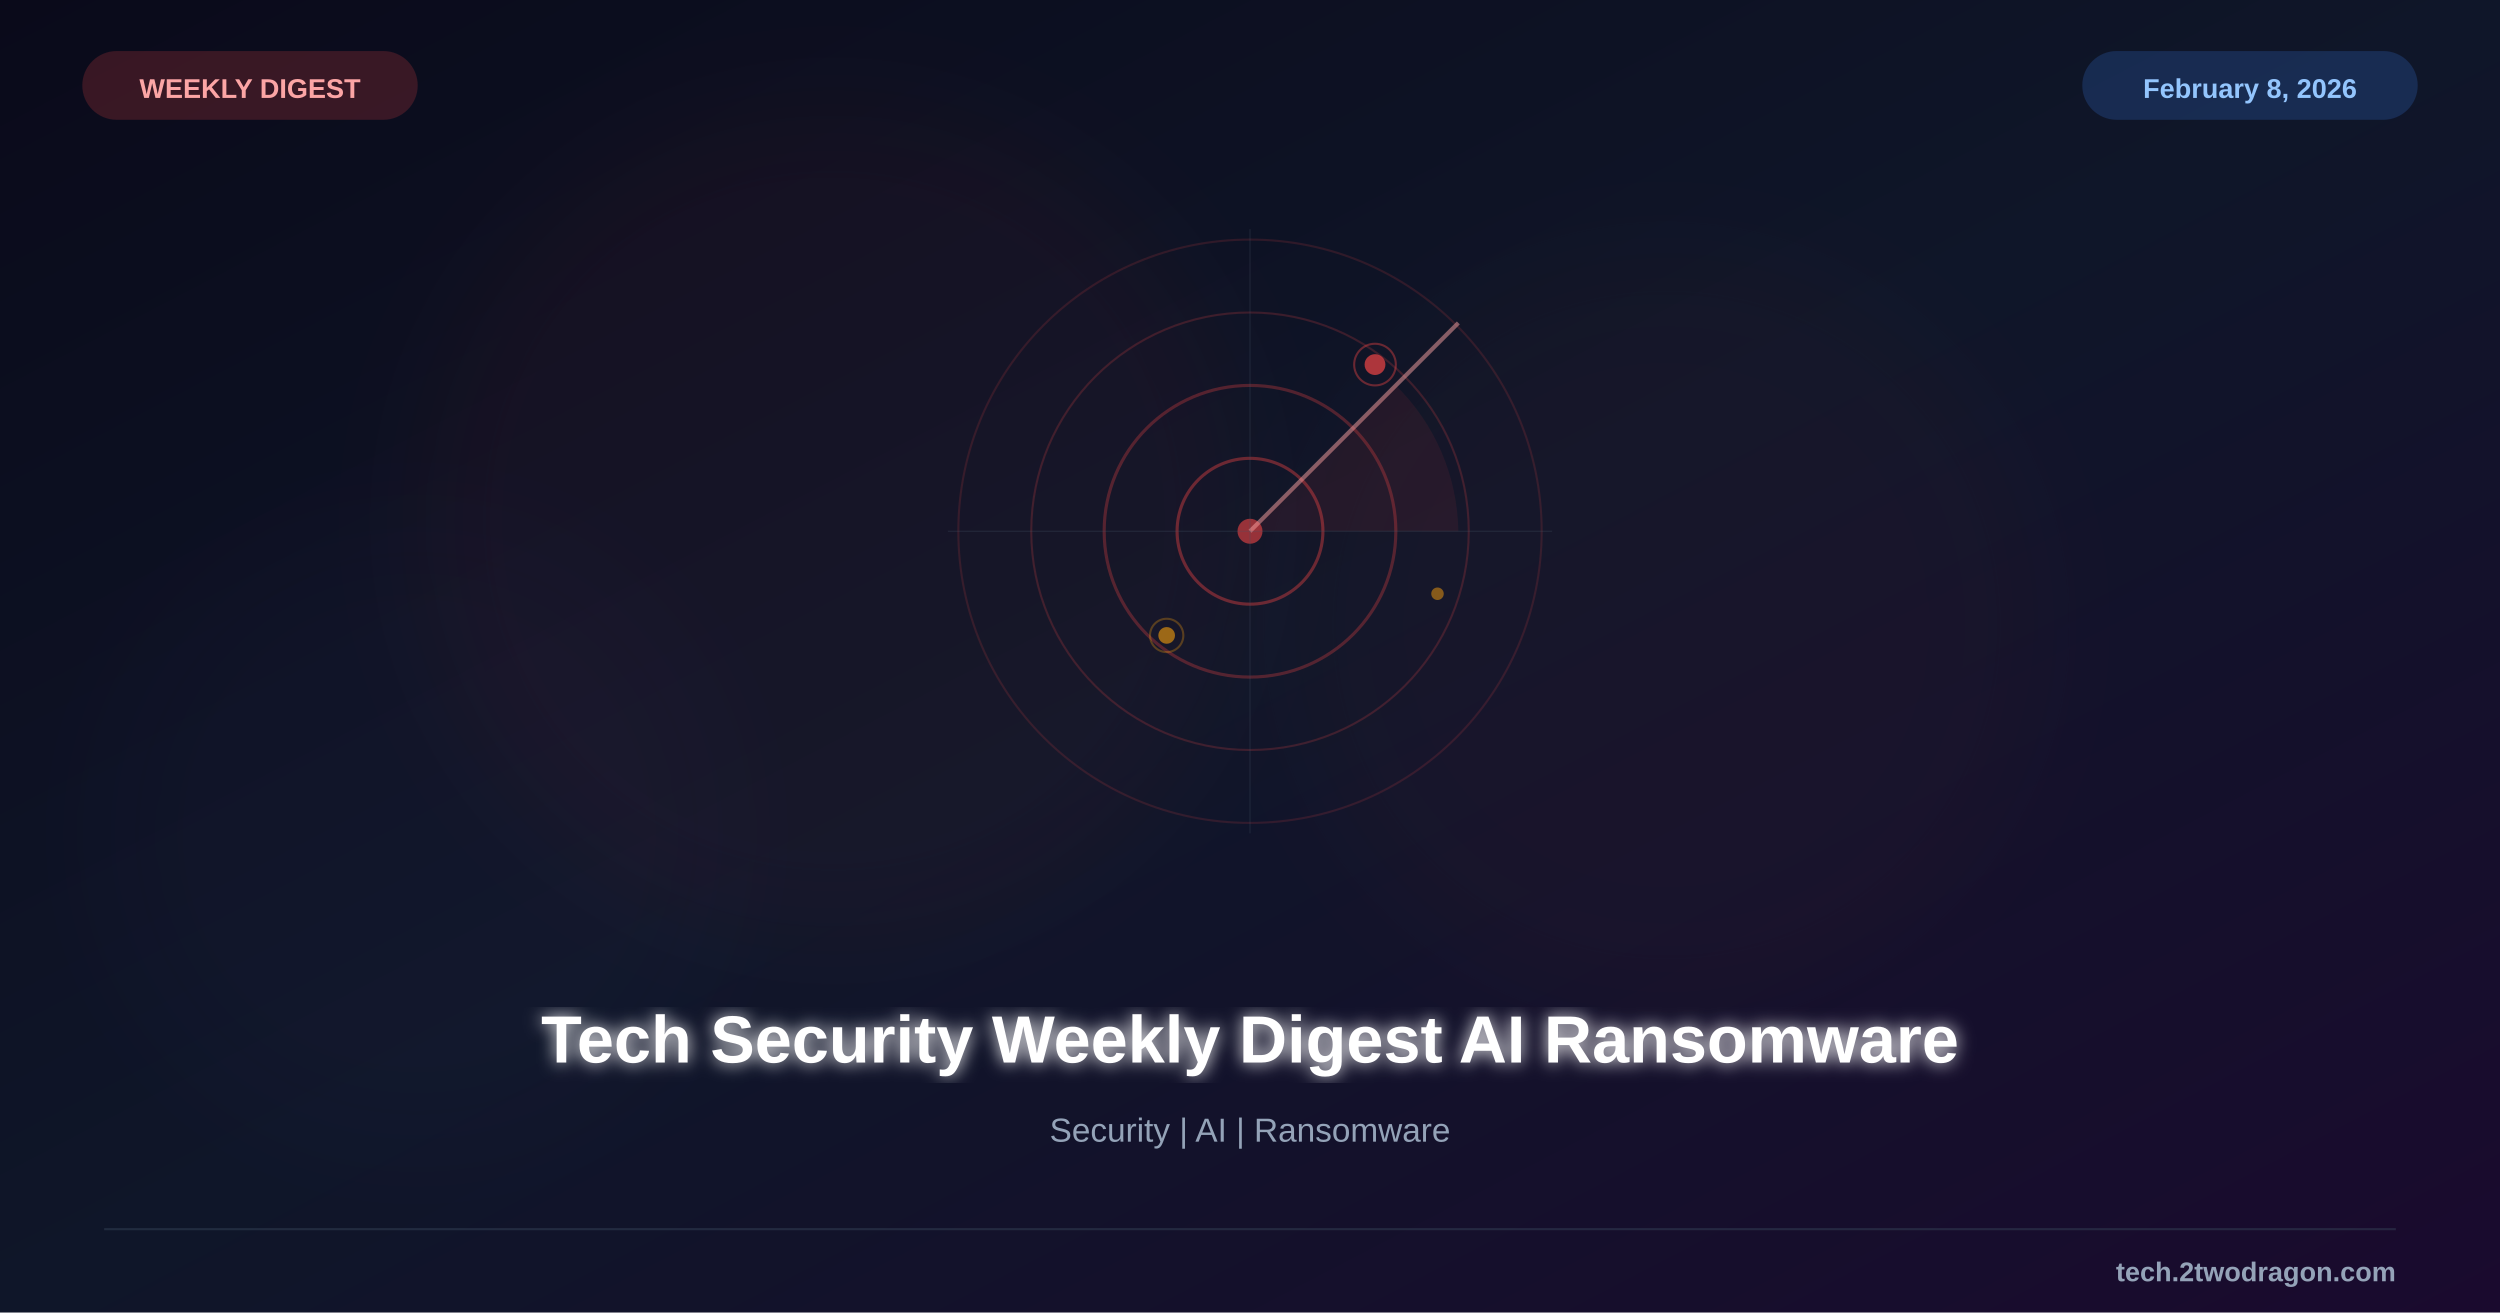
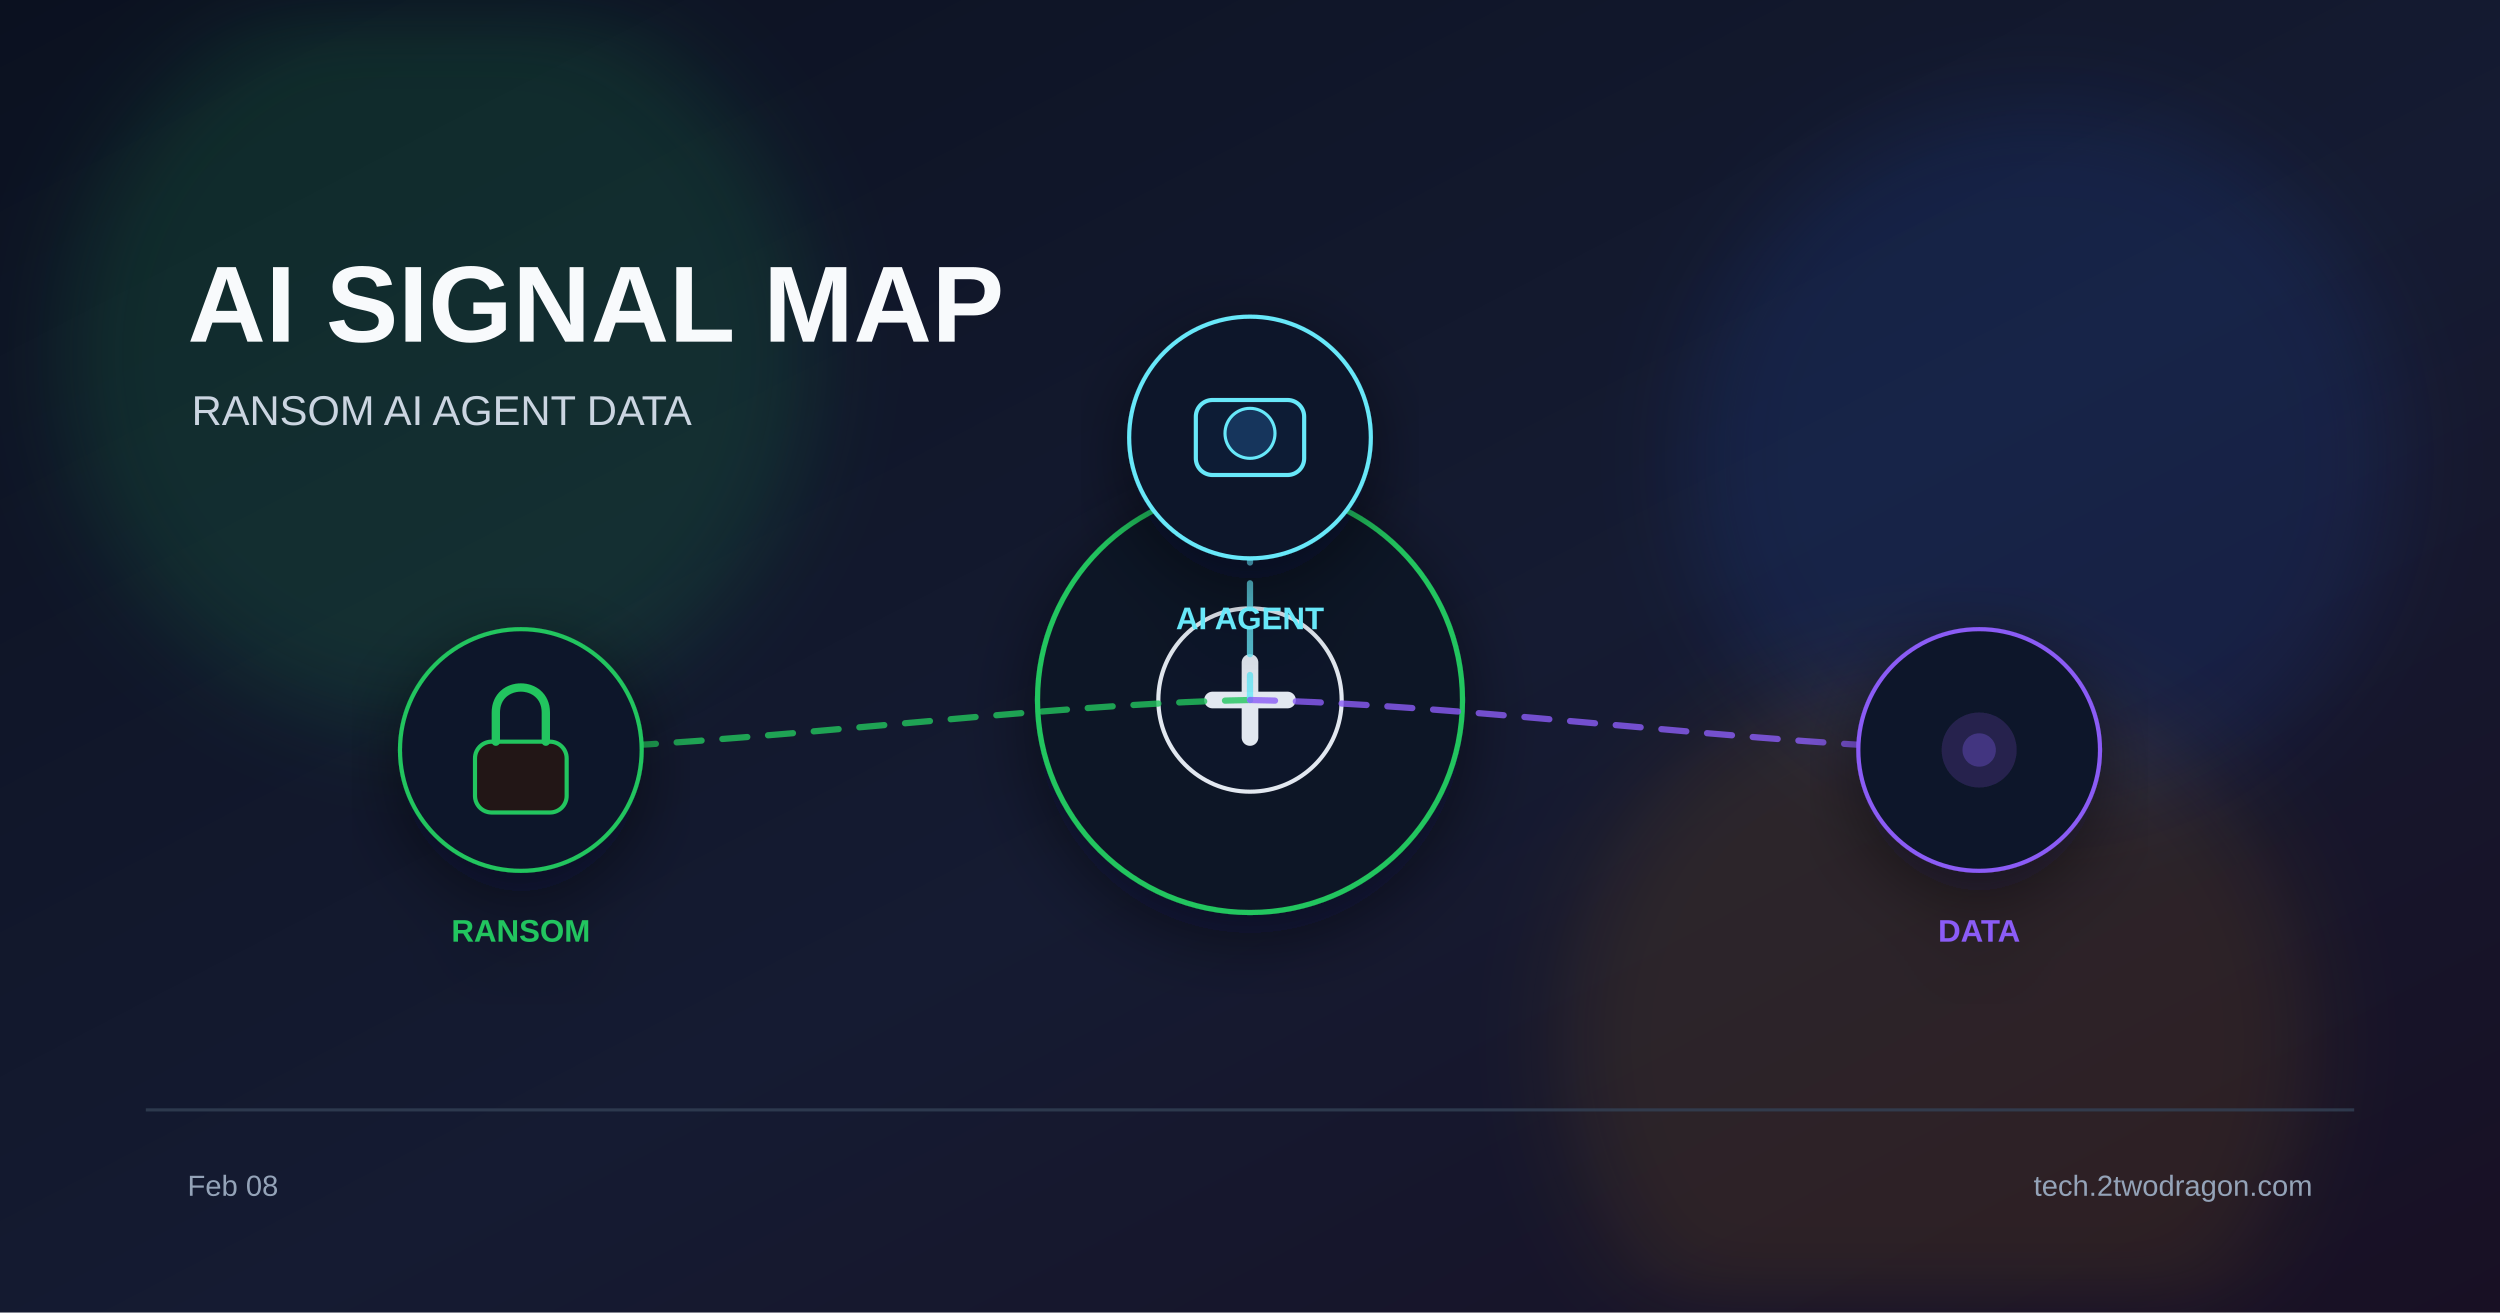
<svg xmlns="http://www.w3.org/2000/svg" viewBox="0 0 1200 630">
  <defs>
    <linearGradient id="bg" x1="0%" y1="0%" x2="100%" y2="100%">
-       <stop offset="0%" style="stop-color:#0a0a1a" />
-       <stop offset="50%" style="stop-color:#0f1629" />
-       <stop offset="100%" style="stop-color:#1a0a2e" />
+       <stop offset="0%" stop-color="#0b1120" />
+       <stop offset="55%" stop-color="#151b32" />
+       <stop offset="100%" stop-color="#181024" />
    </linearGradient>
-     <filter id="glow">
-       <feGaussianBlur stdDeviation="4" result="b" />
-       <feMerge>
-         <feMergeNode in="b" />
-         <feMergeNode in="SourceGraphic" />
-       </feMerge>
+     <filter id="glow" x="-40%" y="-40%" width="180%" height="180%">
+       <feGaussianBlur stdDeviation="22" />
    </filter>
-     <filter id="sg">
-       <feGaussianBlur stdDeviation="25" />
+     <filter id="shadow" x="-20%" y="-20%" width="140%" height="140%">
+       <feDropShadow dx="0" dy="10" stdDeviation="18" flood-color="#020617" flood-opacity="0.5" />
    </filter>
  </defs>
  <rect width="1200" height="630" fill="url(#bg)" />
-   <circle cx="400" cy="250" r="200" fill="#ef4444" opacity="0.04" filter="url(#sg)" />
-   <circle cx="800" cy="300" r="180" fill="#ef4444" opacity="0.03" filter="url(#sg)" />
-   <circle cx="200" cy="400" r="150" fill="#8b5cf6" opacity="0.02" filter="url(#sg)" />
-   <g transform="translate(600,255)">
-     <circle cx="0" cy="0" r="140" fill="none" stroke="#ef4444" stroke-width="1" opacity="0.15" />
-     <circle cx="0" cy="0" r="105" fill="none" stroke="#ef4444" stroke-width="1" opacity="0.2" />
-     <circle cx="0" cy="0" r="70" fill="none" stroke="#ef4444" stroke-width="1.5" opacity="0.3" />
-     <circle cx="0" cy="0" r="35" fill="none" stroke="#ef4444" stroke-width="1.5" opacity="0.4" />
-     <circle cx="0" cy="0" r="6" fill="#ef4444" opacity="0.6" />
-     <line x1="0" y1="0" x2="100" y2="-100" stroke="#fca5a5" stroke-width="2" opacity="0.5" />
-     <path d="M0,0 L70,-70 A100,100 0 0,1 100,0 Z" fill="#ef4444" fill-opacity="0.08" />
-     <line x1="-145" y1="0" x2="145" y2="0" stroke="#475569" stroke-width="0.5" opacity="0.3" />
-     <line x1="0" y1="-145" x2="0" y2="145" stroke="#475569" stroke-width="0.5" opacity="0.3" />
-     <circle cx="60" cy="-80" r="5" fill="#ef4444" opacity="0.7" />
-     <circle cx="60" cy="-80" r="10" fill="none" stroke="#ef4444" stroke-width="1" opacity="0.4" />
-     <circle cx="-40" cy="50" r="4" fill="#f59e0b" opacity="0.6" />
-     <circle cx="-40" cy="50" r="8" fill="none" stroke="#f59e0b" stroke-width="1" opacity="0.3" />
-     <circle cx="90" cy="30" r="3" fill="#f59e0b" opacity="0.5" />
+   <circle cx="210" cy="170" r="180" fill="#22c55e" opacity="0.14" filter="url(#glow)" />
+   <circle cx="980" cy="220" r="170" fill="#2563eb" opacity="0.12" filter="url(#glow)" />
+   <circle cx="930" cy="500" r="180" fill="#f59e0b" opacity="0.10" filter="url(#glow)" />
+   <text x="90" y="164" font-family="Arial, sans-serif" font-size="52" font-weight="700" fill="#f8fafc">AI SIGNAL MAP</text>
+   <text x="92" y="204" font-family="Arial, sans-serif" font-size="20" fill="#cbd5e1">RANSOM  AI AGENT  DATA</text>
+   <g transform="translate(600 336)" filter="url(#shadow)">
+     <circle r="102" fill="#111827" stroke="#22c55e" stroke-width="2.5" />
+     <circle r="44" fill="#0f172a" stroke="#e2e8f0" stroke-width="2" />
+     <path d="M-18 0 h36" stroke="#e2e8f0" stroke-width="8" stroke-linecap="round" />
+     <path d="M0 -18 v36" stroke="#e2e8f0" stroke-width="8" stroke-linecap="round" />
  </g>
-   <text x="600" y="510" font-family="Arial, sans-serif" font-size="32" font-weight="bold" fill="white" text-anchor="middle" filter="url(#glow)">Tech Security Weekly Digest AI Ransomware</text>
-   <text x="600" y="548" font-family="Arial, sans-serif" font-size="16" fill="#94a3b8" text-anchor="middle">Security | AI | Ransomware</text>
-   <rect x="40" y="25" width="160" height="32" rx="16" fill="#ef4444" opacity="0.2" stroke="#ef4444" stroke-width="1" />
-   <text x="120" y="47" font-family="Arial, sans-serif" font-size="13" font-weight="bold" fill="#fca5a5" text-anchor="middle">WEEKLY DIGEST</text>
-   <rect x="1000" y="25" width="160" height="32" rx="16" fill="#3b82f6" opacity="0.2" stroke="#3b82f6" stroke-width="1" />
-   <text x="1080" y="47" font-family="Arial, sans-serif" font-size="13" font-weight="bold" fill="#93c5fd" text-anchor="middle">February 8, 2026</text>
-   <line x1="50" y1="590" x2="1150" y2="590" stroke="#334155" stroke-width="1" opacity="0.5" />
-   <text x="1150" y="615" font-family="Arial, sans-serif" font-size="13" font-weight="bold" fill="#94a3b8" text-anchor="end">tech.2twodragon.com</text>
+   <path d="M600 336 C495 338 355 358 250 360" fill="none" stroke="#22c55e" stroke-width="3" stroke-dasharray="12 10" stroke-linecap="round" opacity="0.8" />
+   <path d="M600 336 C600 323 600 223 600 210" fill="none" stroke="#67e8f9" stroke-width="3" stroke-dasharray="12 10" stroke-linecap="round" opacity="0.8" />
+   <path d="M600 336 C705 338 845 358 950 360" fill="none" stroke="#8b5cf6" stroke-width="3" stroke-dasharray="12 10" stroke-linecap="round" opacity="0.8" />
+   <g transform="translate(250 360)" filter="url(#shadow)">
+     <circle r="58" fill="#0f172a" stroke="#22c55e" stroke-width="2" />
+     <rect x="-22" y="-4" width="44" height="34" rx="8" fill="#221617" stroke="#22c55e" stroke-width="2" />
+     <path d="M-12 -4 v-14 c0-16 24-16 24 0 v14" stroke="#22c55e" stroke-width="4" fill="none" stroke-linecap="round" />
+     <text x="0" y="92" font-family="Arial, sans-serif" font-size="15" font-weight="700" fill="#22c55e" text-anchor="middle">RANSOM</text>
+   </g>
+   <g transform="translate(600 210)" filter="url(#shadow)">
+     <circle r="58" fill="#0f172a" stroke="#67e8f9" stroke-width="2" />
+     <rect x="-26" y="-18" width="52" height="36" rx="8" fill="#111c35" stroke="#67e8f9" stroke-width="2" />
+     <circle cx="0" cy="-2" r="12" fill="#12345c" stroke="#67e8f9" stroke-width="1.5" />
+     <text x="0" y="92" font-family="Arial, sans-serif" font-size="15" font-weight="700" fill="#67e8f9" text-anchor="middle">AI AGENT</text>
+   </g>
+   <g transform="translate(950 360)" filter="url(#shadow)">
+     <circle r="58" fill="#0f172a" stroke="#8b5cf6" stroke-width="2" />
+     <circle r="18" fill="#8b5cf6" opacity="0.18" />
+     <circle r="8" fill="#8b5cf6" opacity="0.3" />
+     <text x="0" y="92" font-family="Arial, sans-serif" font-size="15" font-weight="700" fill="#8b5cf6" text-anchor="middle">DATA</text>
+   </g>
+   <rect x="70" y="532" width="1060" height="1.5" fill="#334155" opacity="0.8" />
+   <text x="90" y="574" font-family="Arial, sans-serif" font-size="14" fill="#94a3b8">Feb 08</text>
+   <text x="1110" y="574" font-family="Arial, sans-serif" font-size="14" fill="#94a3b8" text-anchor="end">tech.2twodragon.com</text>
</svg>
